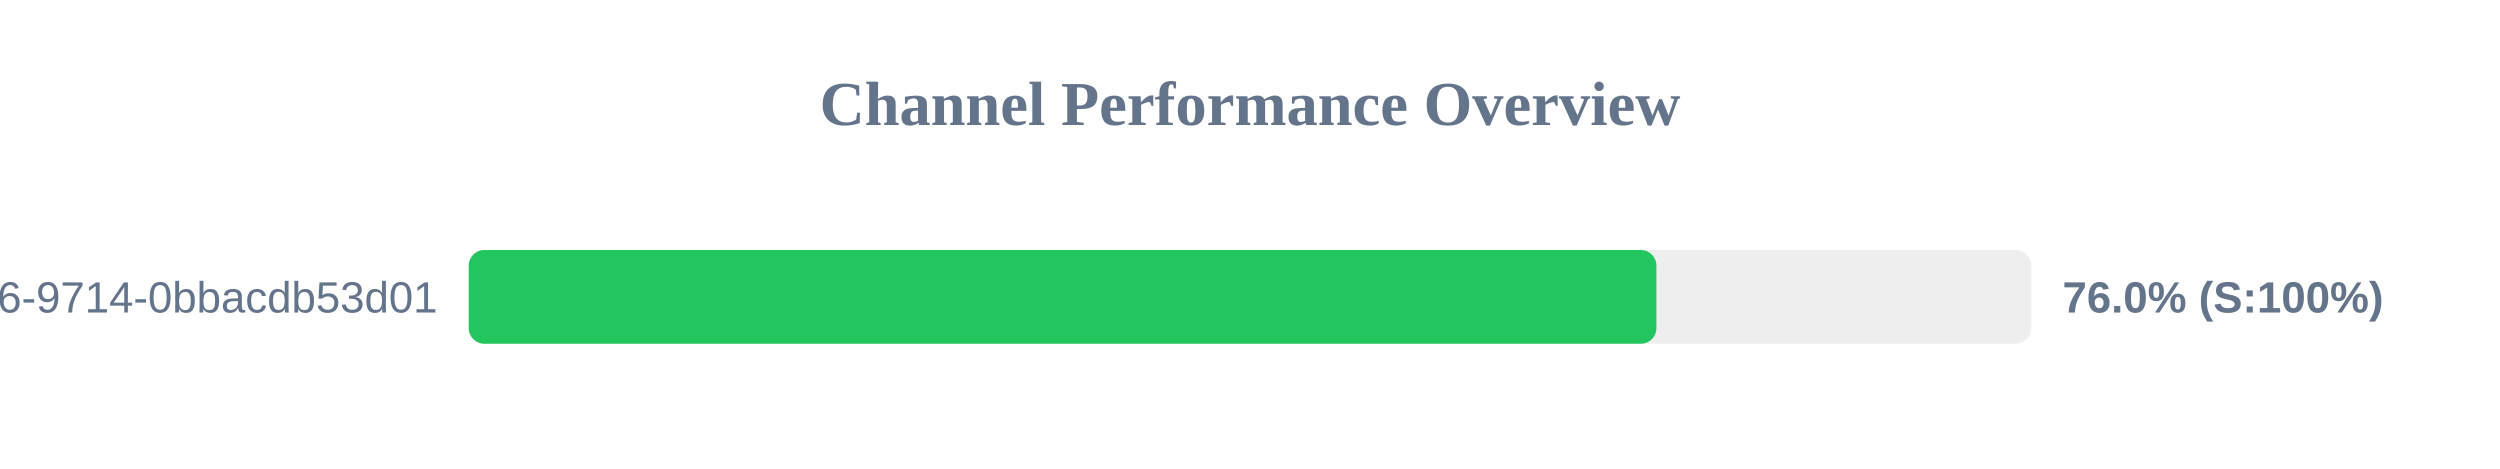
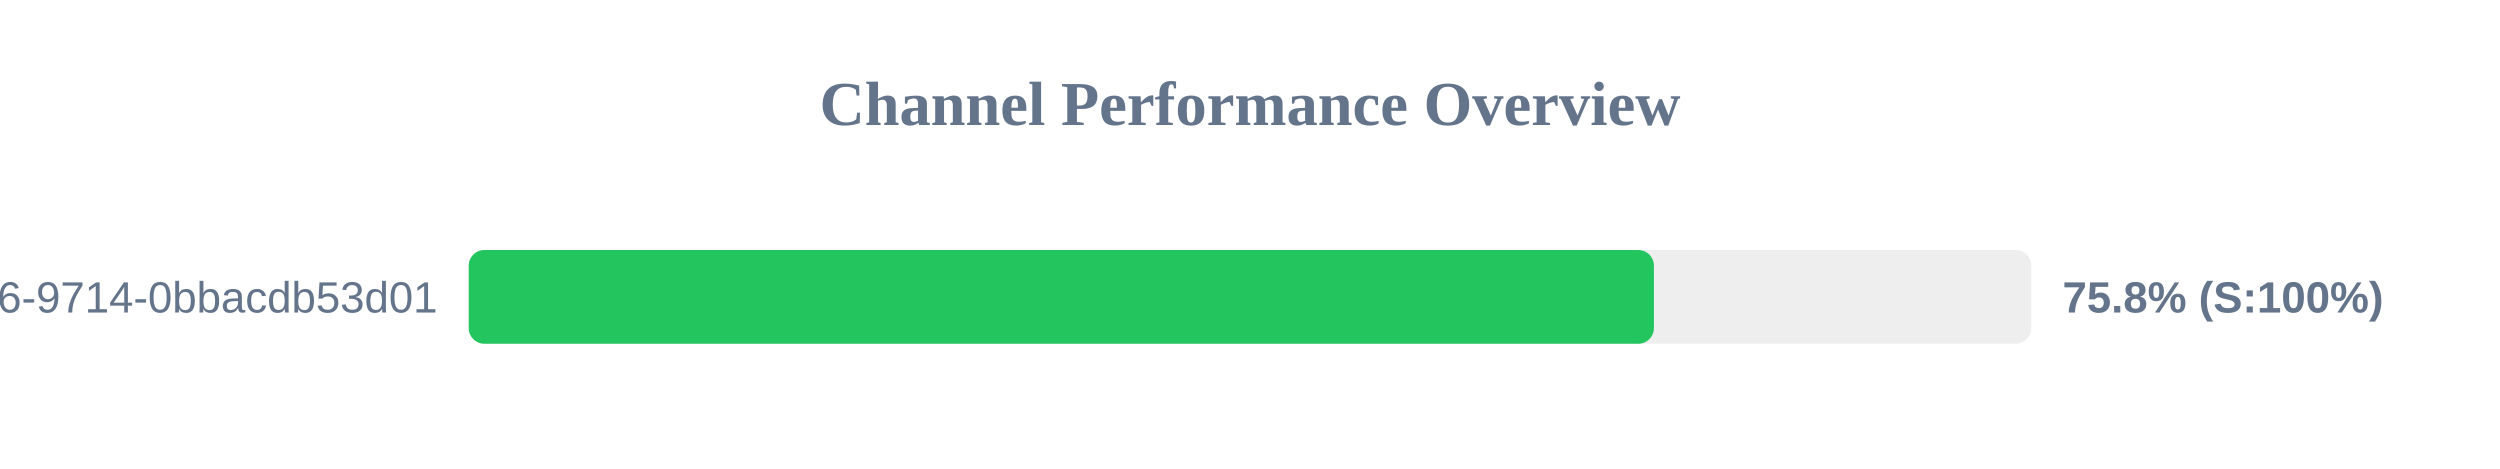
<svg xmlns="http://www.w3.org/2000/svg" width="800" height="150" version="1.1">
  <style>
        .row { font: 14px Arial; fill: #64748b; }
        .score { font: bold 14px Arial; fill: #64748b; }
    </style>
  <text x="400" y="40" text-anchor="middle" font-size="20px" font-weight="bold" fill="#64748b">Channel Performance Overview</text>
  <rect x="150" y="80" width="500" height="30" fill="#eee" rx="5" />
-   <rect x="150" y="80" width="380.05" height="30" fill="#22c55e" rx="5" />
+   <rect x="150" y="80" width="379.25" height="30" fill="#22c55e" rx="5" />
  <text x="140" y="100" text-anchor="end" class="row">?uuid=23125f6e-ec56-4c26-9714-0bbacdb53d01</text>
-   <text x="660" y="100" text-anchor="start" class="score">76.0% (S:100%)</text>
+   <text x="660" y="100" text-anchor="start" class="score">75.8% (S:100%)</text>
</svg>
